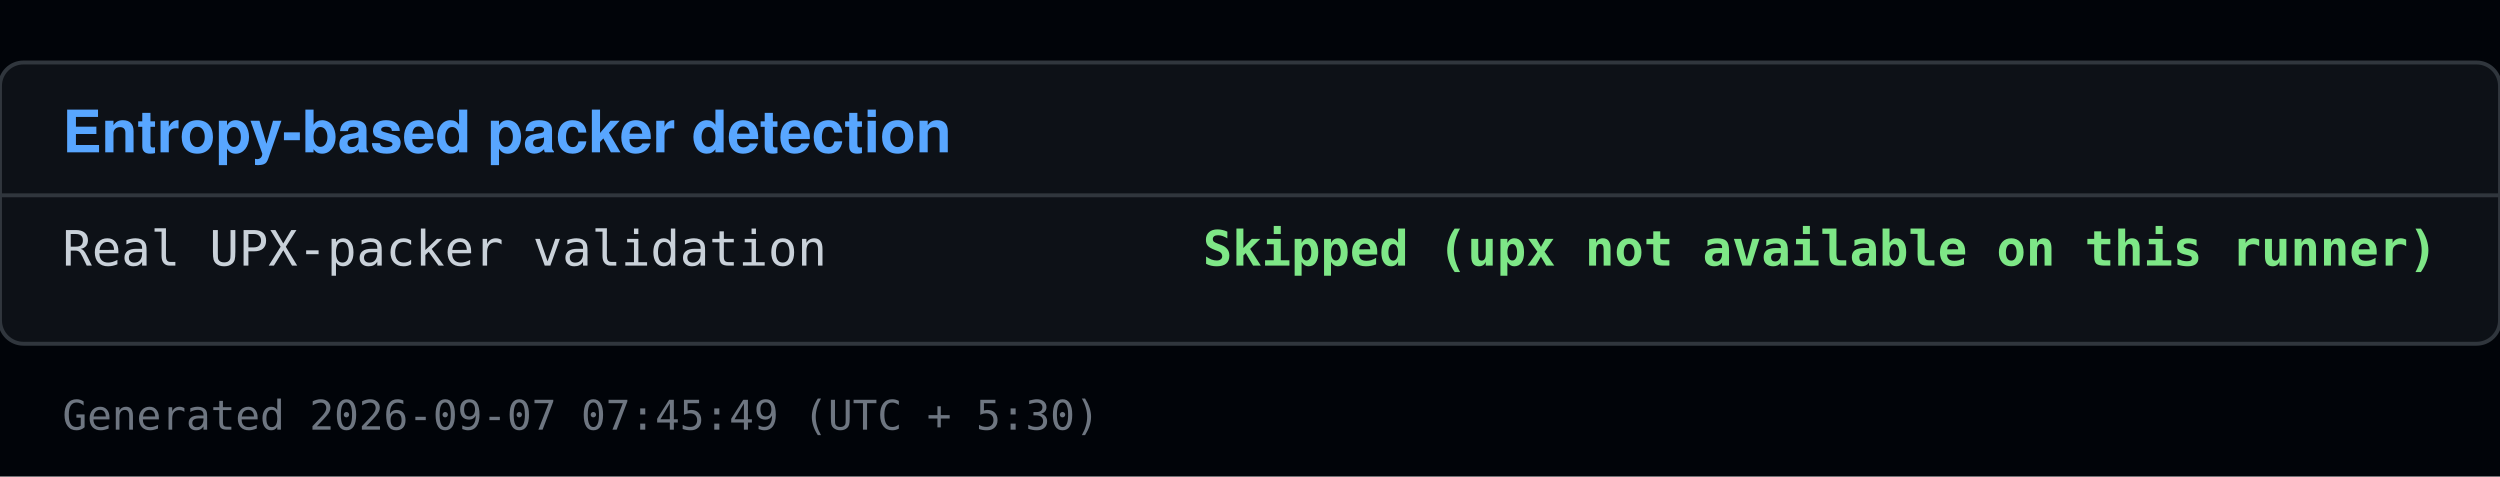
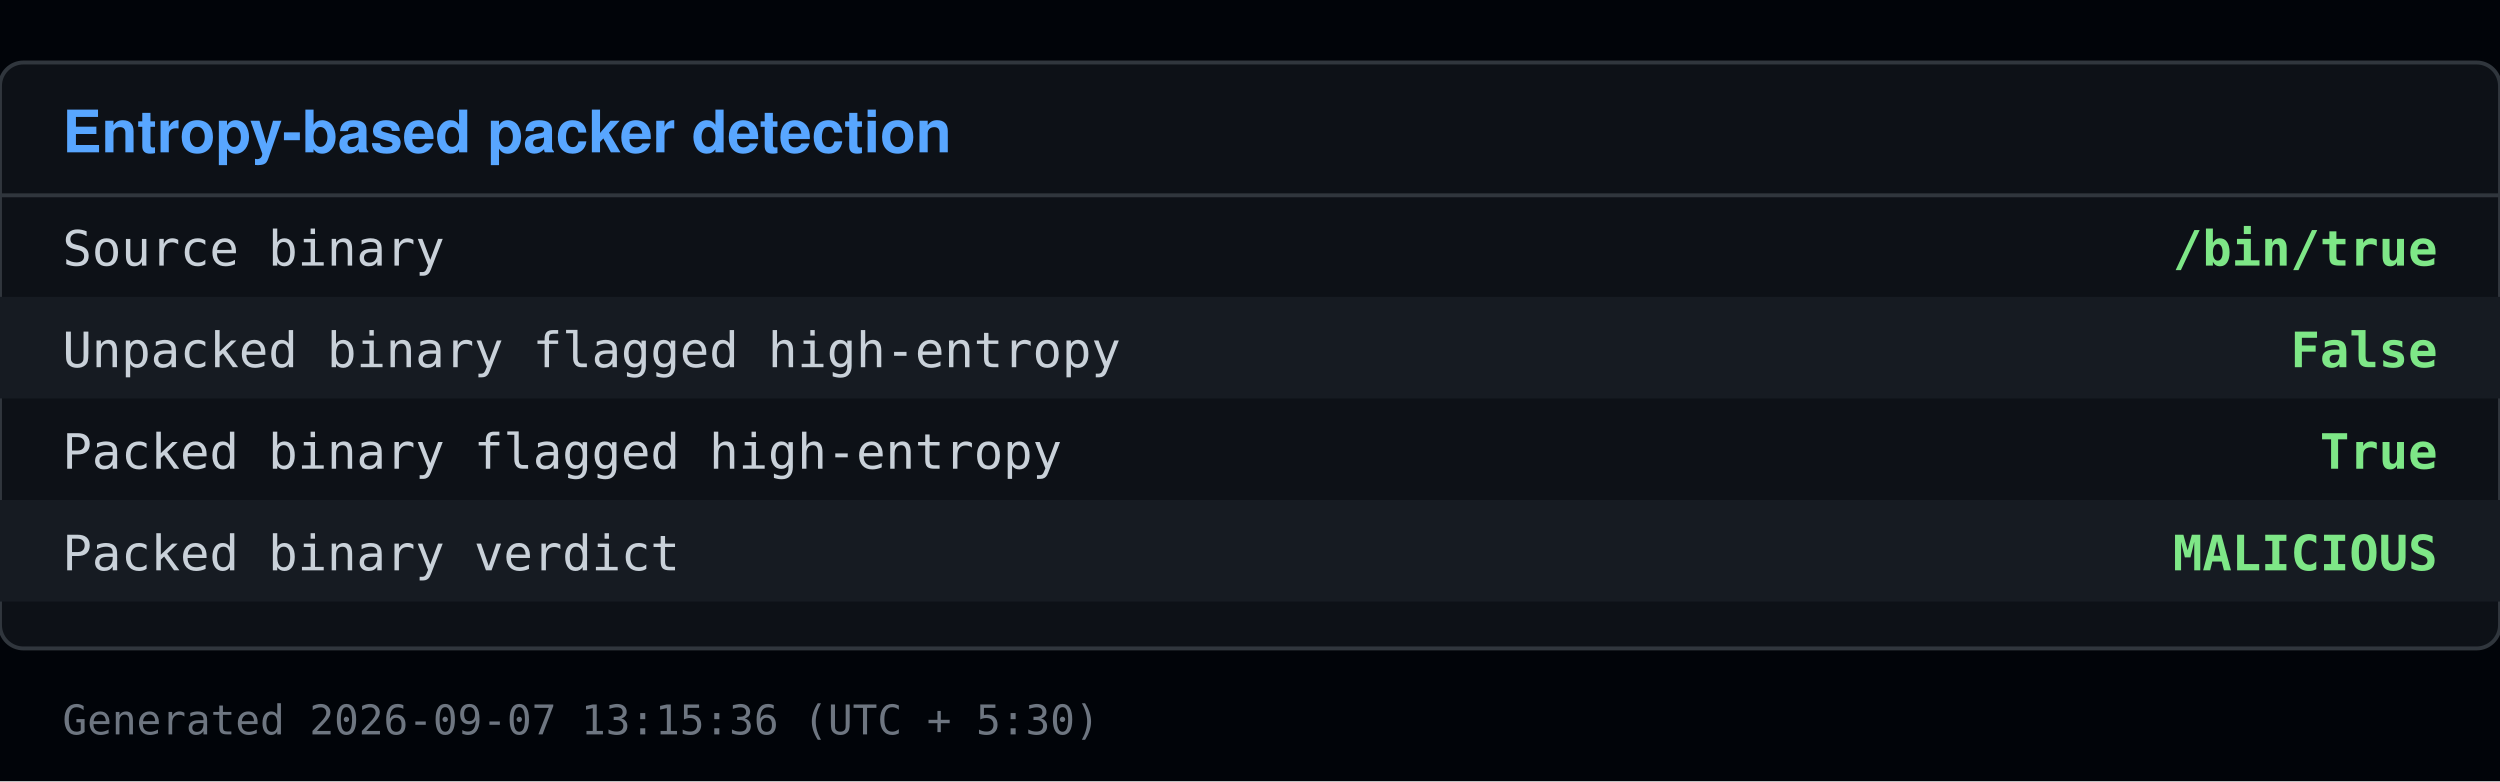
- <svg xmlns="http://www.w3.org/2000/svg" viewBox="0 0 640 122" width="640" height="122">
-   <rect x="0" y="0" width="640" height="122" fill="#010409" />
-   <rect x="0" y="16" width="640" height="72" fill="#0d1117" stroke="#30363d" rx="6" />
+ <svg xmlns="http://www.w3.org/2000/svg" viewBox="0 0 640 200" width="640" height="200">
+   <rect x="0" y="0" width="640" height="200" fill="#010409" />
+   <rect x="0" y="16" width="640" height="150" fill="#0d1117" stroke="#30363d" rx="6" />
  <text x="16" y="39" font-family="Segoe UI, Helvetica, Arial, sans-serif" font-size="15" font-weight="600" fill="#58a6ff">Entropy-based packer detection</text>
  <line x1="0" y1="50" x2="640" y2="50" stroke="#30363d" />
-   <text x="16" y="68" font-family="Consolas, Menlo, monospace" font-size="12.5" fill="#c9d1d9">Real UPX-packer validation</text>
-   <text x="624" y="68" font-family="Consolas, Menlo, monospace" font-size="12.5" fill="#7ee787" text-anchor="end" font-weight="600">Skipped (upx not available on this runner)</text>
-   <text x="16" y="110" font-family="Consolas, Menlo, monospace" font-size="10.5" fill="#6e7681">Generated 2026-09-07 07:45:49 (UTC + 5:30)</text>
+   <text x="16" y="68" font-family="Consolas, Menlo, monospace" font-size="12.5" fill="#c9d1d9">Source binary</text>
+   <text x="624" y="68" font-family="Consolas, Menlo, monospace" font-size="12.5" fill="#7ee787" text-anchor="end" font-weight="600">/bin/true</text>
+   <rect x="0" y="76" width="640" height="26" fill="#161b22" />
+   <text x="16" y="94" font-family="Consolas, Menlo, monospace" font-size="12.5" fill="#c9d1d9">Unpacked binary flagged high-entropy</text>
+   <text x="624" y="94" font-family="Consolas, Menlo, monospace" font-size="12.5" fill="#7ee787" text-anchor="end" font-weight="600">False</text>
+   <text x="16" y="120" font-family="Consolas, Menlo, monospace" font-size="12.5" fill="#c9d1d9">Packed binary flagged high-entropy</text>
+   <text x="624" y="120" font-family="Consolas, Menlo, monospace" font-size="12.5" fill="#7ee787" text-anchor="end" font-weight="600">True</text>
+   <rect x="0" y="128" width="640" height="26" fill="#161b22" />
+   <text x="16" y="146" font-family="Consolas, Menlo, monospace" font-size="12.5" fill="#c9d1d9">Packed binary verdict</text>
+   <text x="624" y="146" font-family="Consolas, Menlo, monospace" font-size="12.5" fill="#7ee787" text-anchor="end" font-weight="600">MALICIOUS</text>
+   <text x="16" y="188" font-family="Consolas, Menlo, monospace" font-size="10.5" fill="#6e7681">Generated 2026-09-07 13:15:36 (UTC + 5:30)</text>
</svg>
